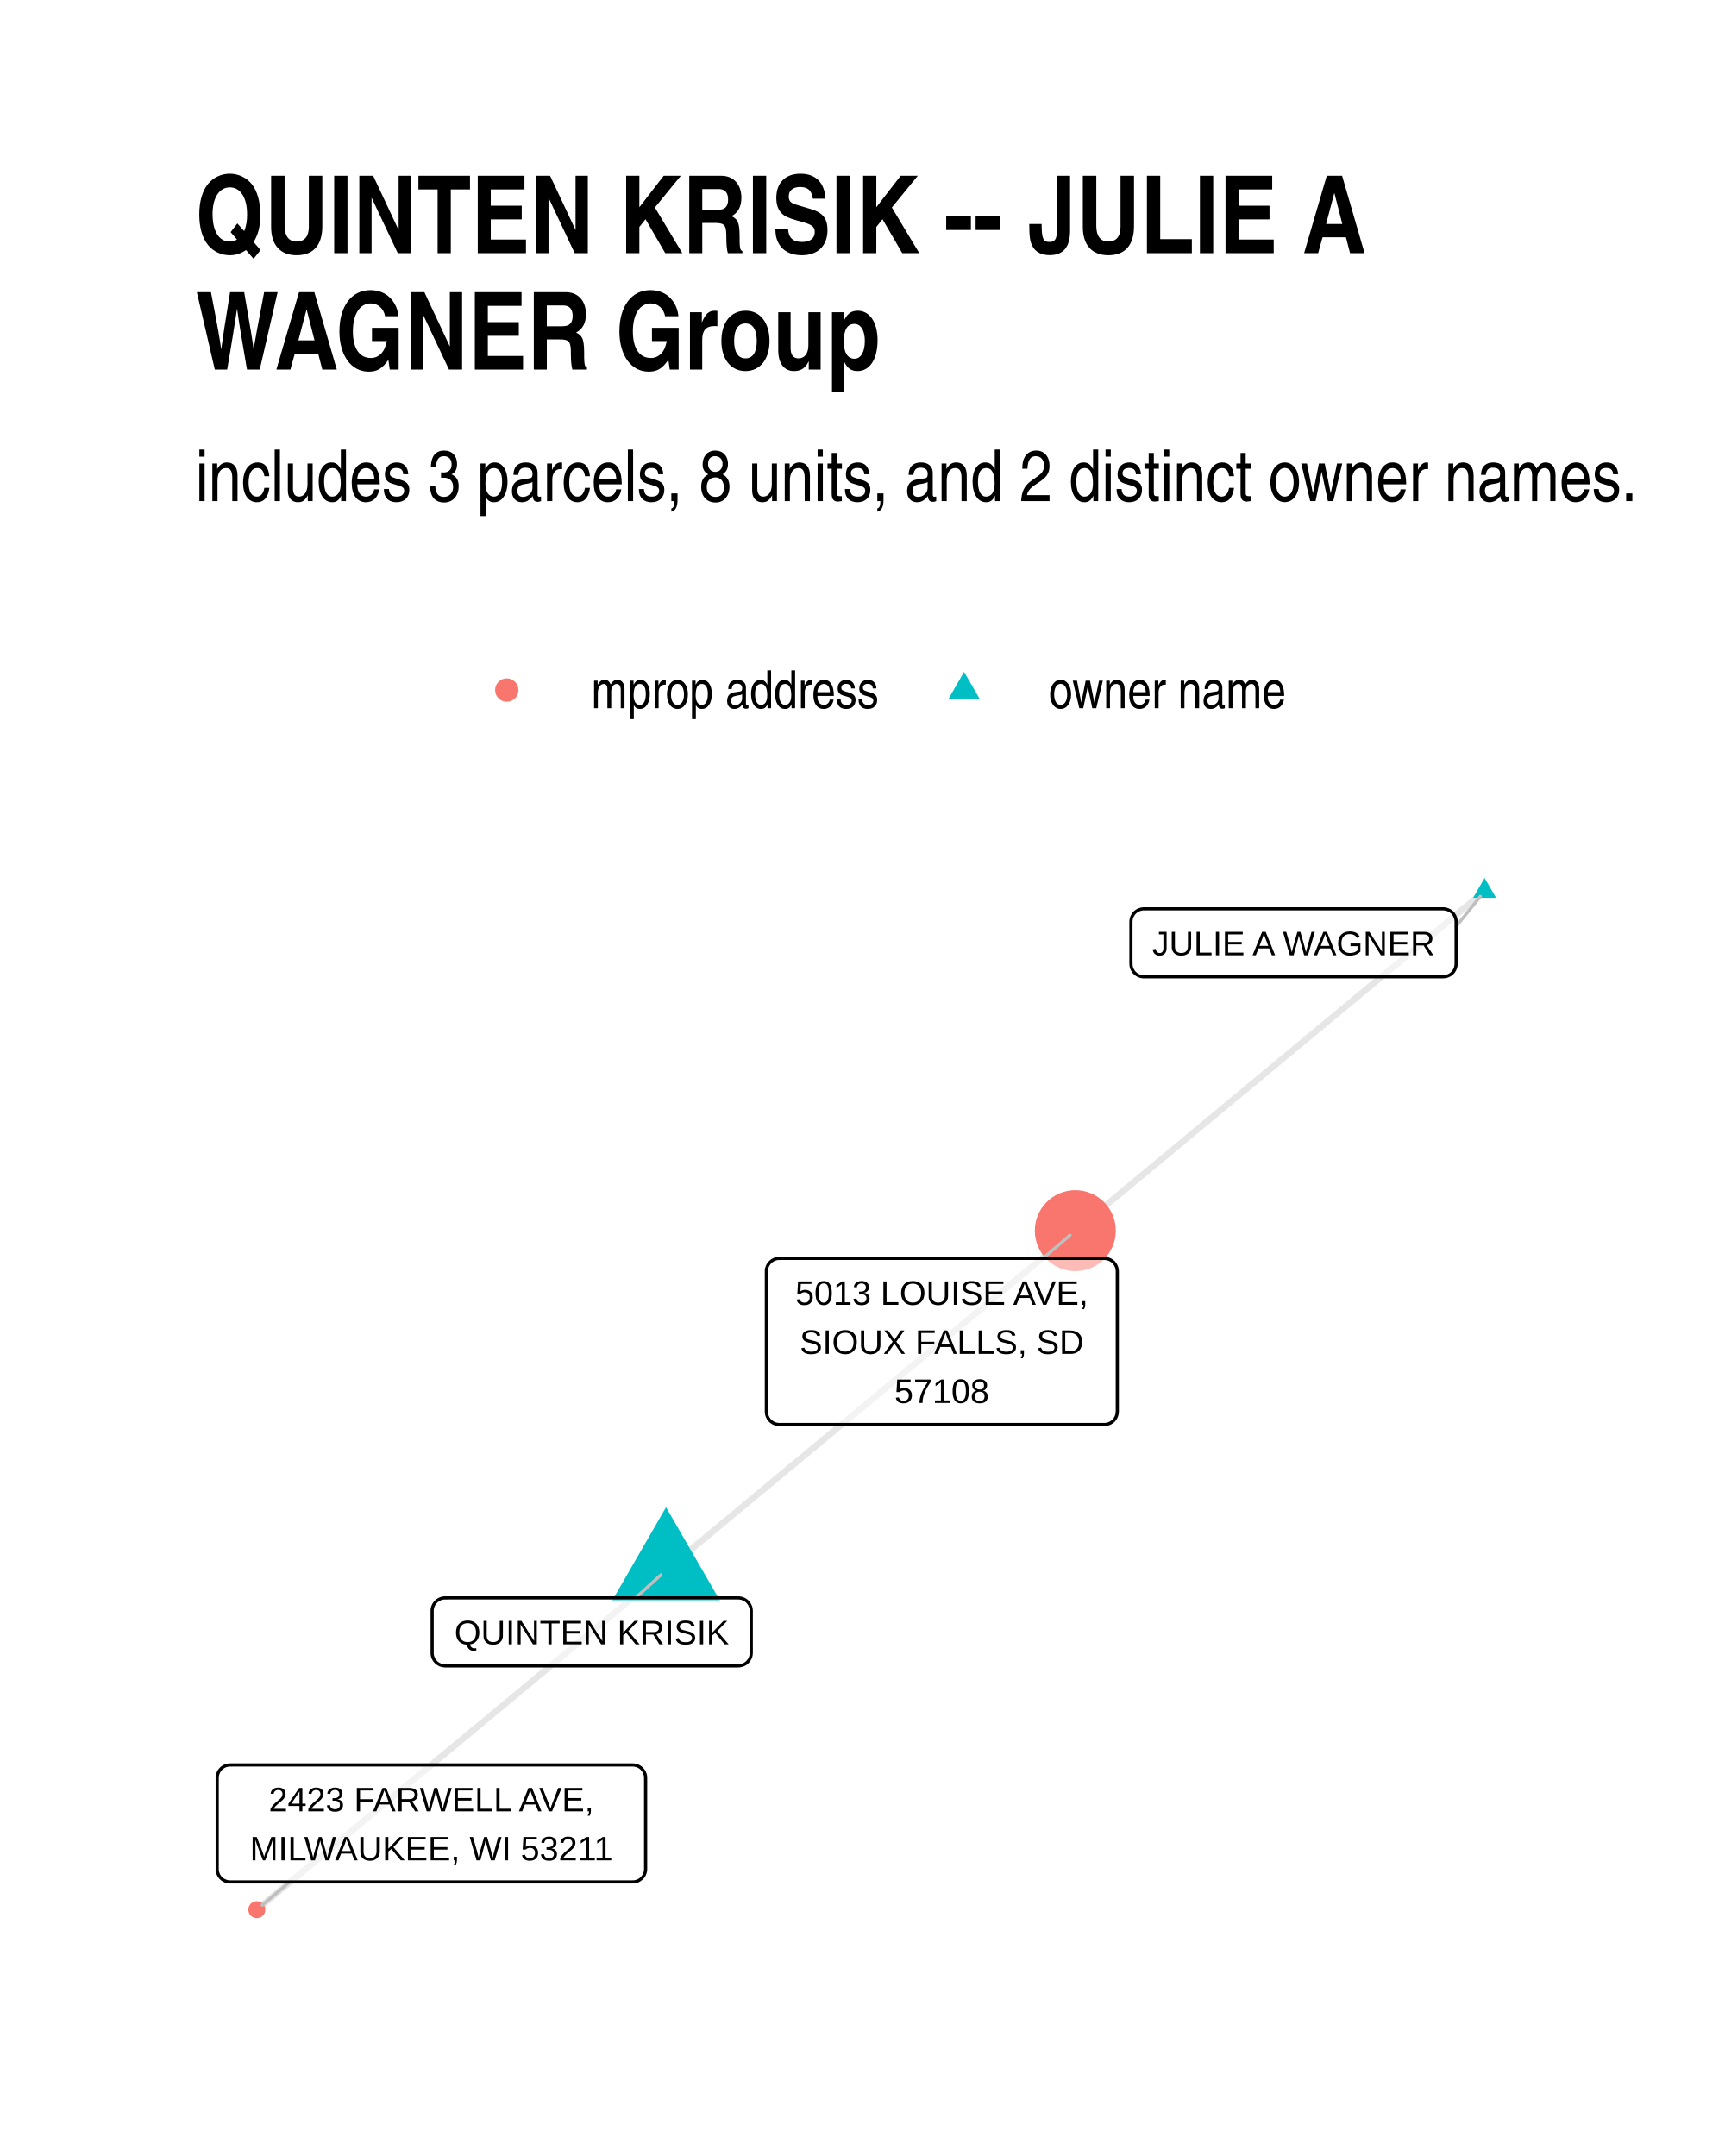
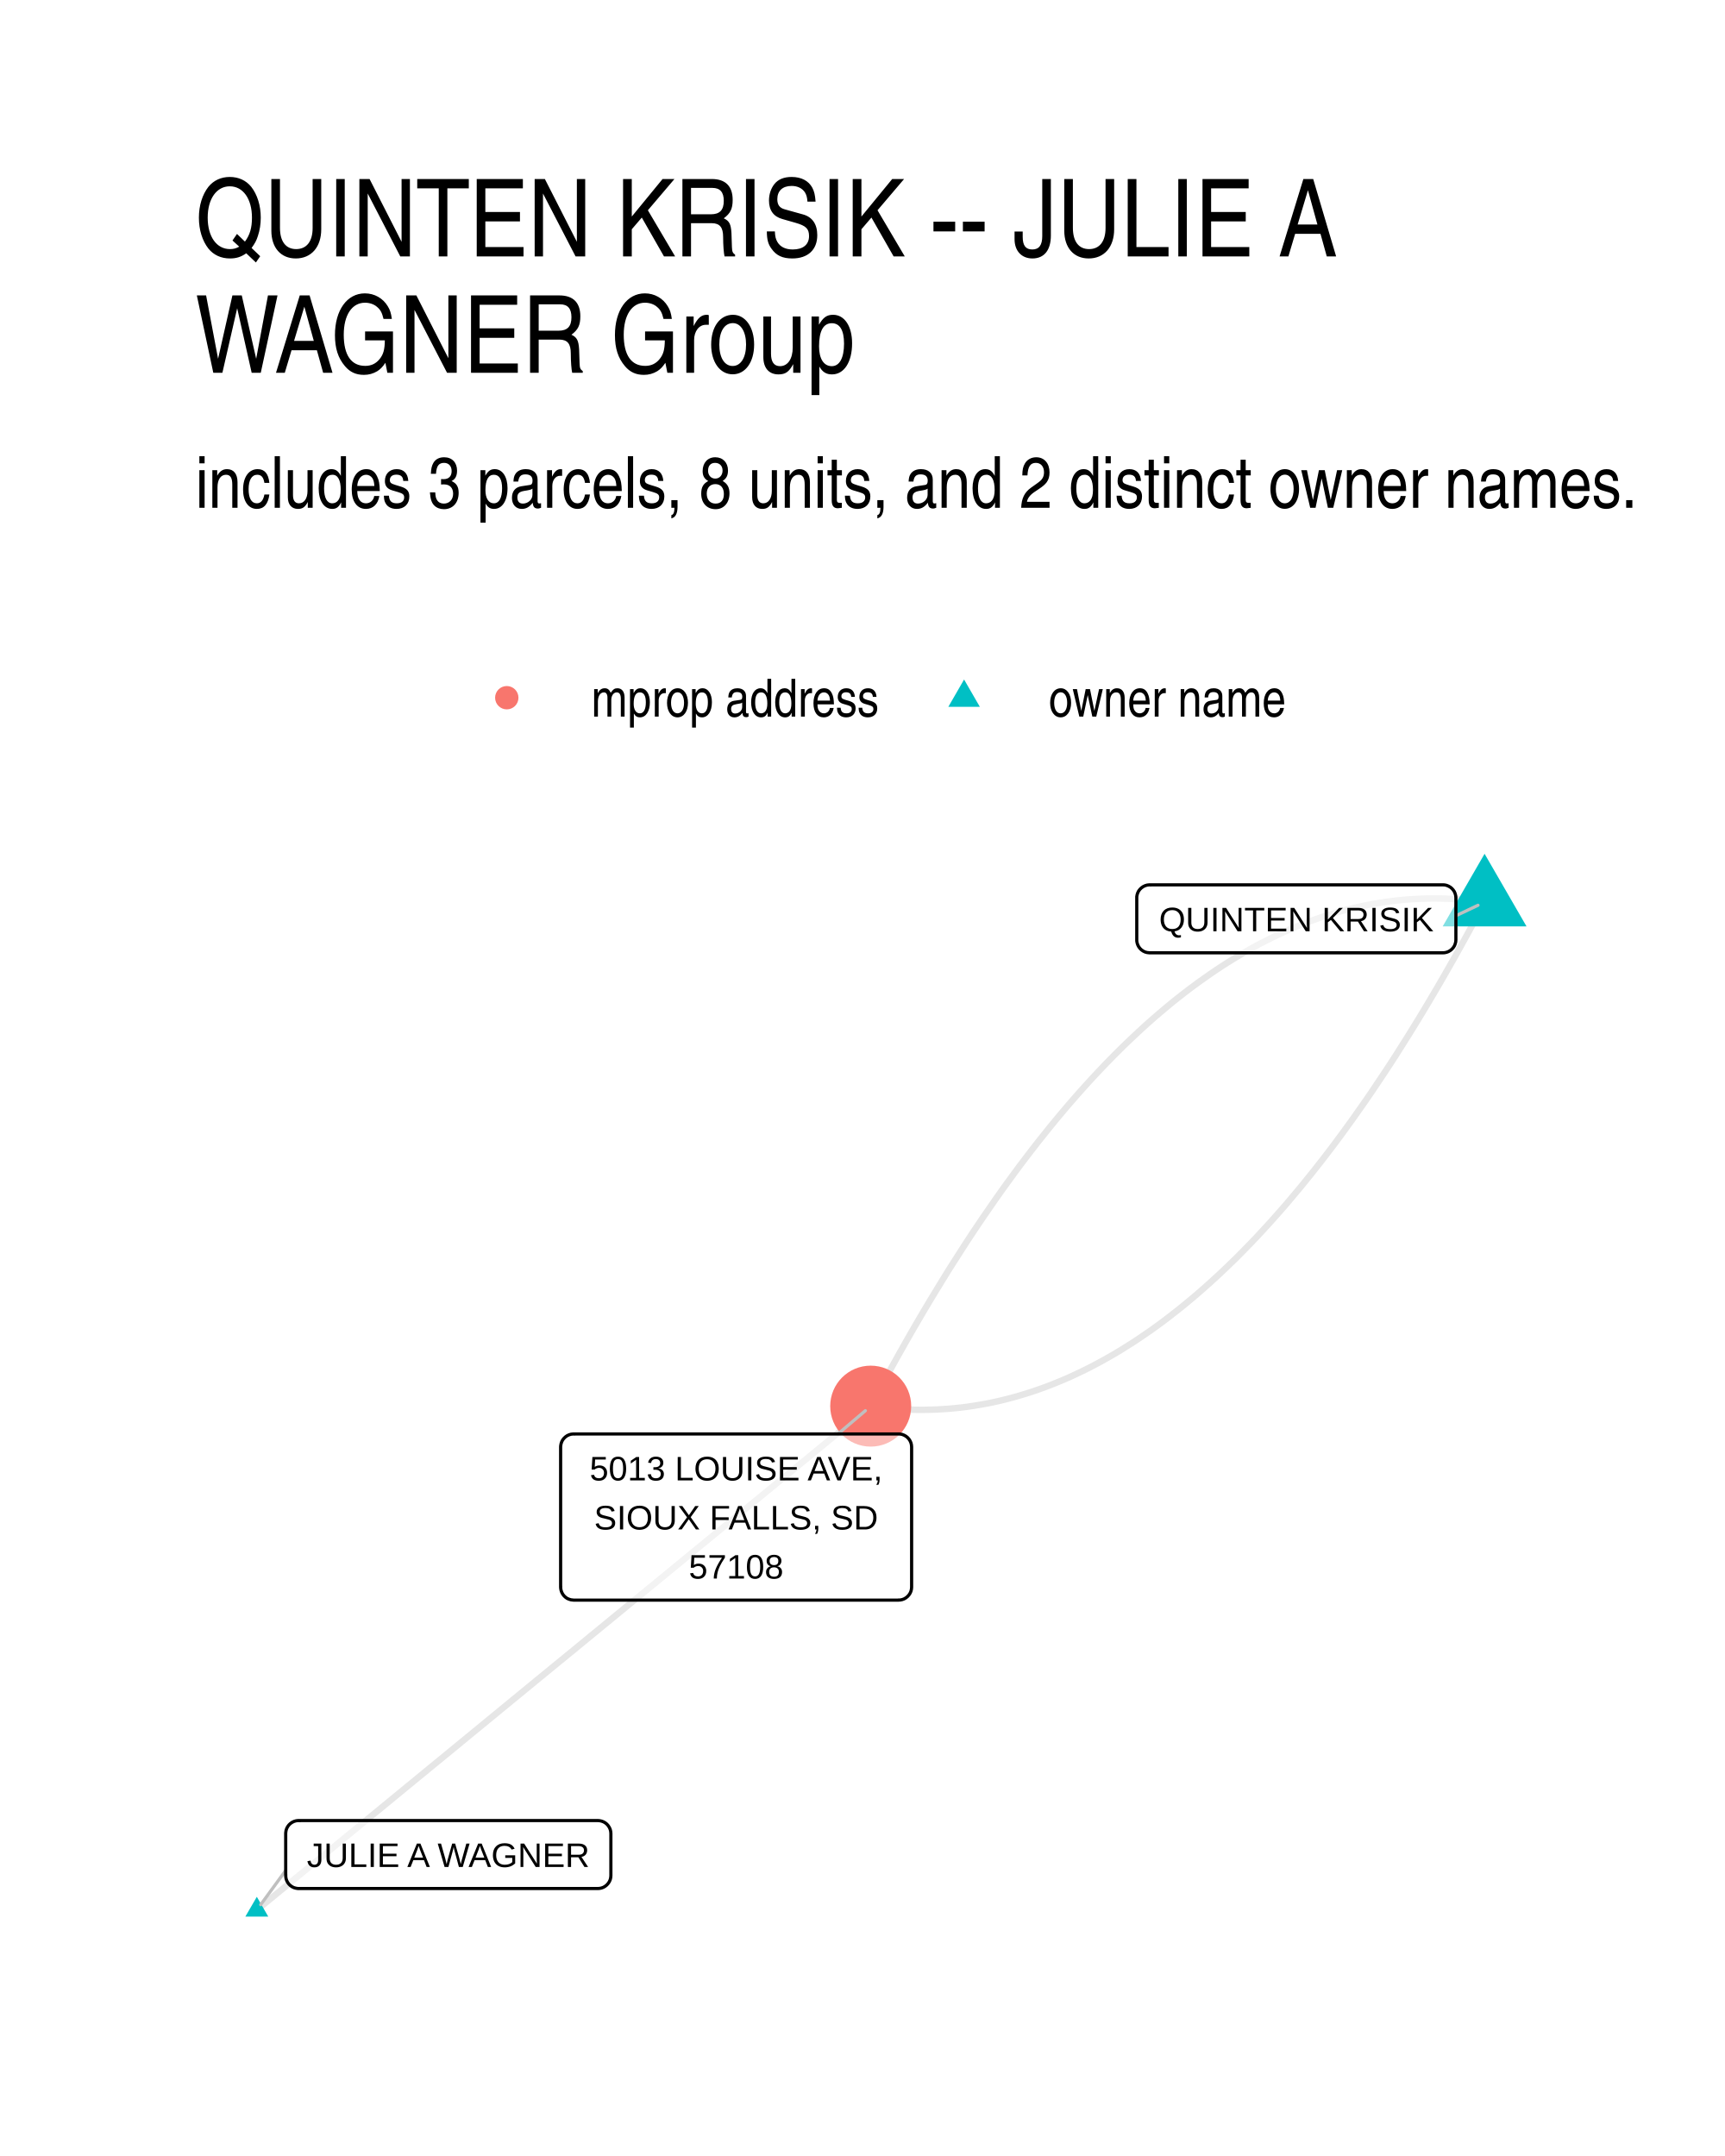
- <svg xmlns="http://www.w3.org/2000/svg" class="svglite" width="288.00pt" height="360.00pt" viewBox="0 0 288.00 360.00">
+ <svg xmlns="http://www.w3.org/2000/svg" width="384" height="480" class="svglite" viewBox="0 0 288 360">
  <defs>
-     <style type="text/css">
-     .svglite line, .svglite polyline, .svglite polygon, .svglite path, .svglite rect, .svglite circle {
-       fill: none;
-       stroke: #000000;
-       stroke-linecap: round;
-       stroke-linejoin: round;
-       stroke-miterlimit: 10.00;
-     }
-     .svglite text {
-       white-space: pre;
-     }
-   </style>
+     <style>.svglite line,.svglite polyline,.svglite polygon,.svglite path,.svglite circle{fill:none;stroke:#000000;stroke-linecap:round;stroke-linejoin:round;stroke-miterlimit:10.00}.svglite text{white-space:pre}</style>
  </defs>
-   <rect width="100%" height="100%" style="stroke: none; fill: #FFFFFF;" />
+   <rect width="100%" height="100%" style="stroke-linecap:round;stroke-linejoin:round;stroke-miterlimit:10.00;stroke:none;fill:#FFFFFF" />
  <defs>
    <clipPath id="cpMC4wMHwyODguMDB8MC4wMHwzNjAuMDA=">
-       <rect x="0.00" y="0.00" width="288.00" height="360.00" />
+       <path d="M0 0h288v360H0z" />
    </clipPath>
  </defs>
  <g clip-path="url(#cpMC4wMHwyODguMDB8MC4wMHwzNjAuMDA=)">
-     <rect x="0.00" y="0" width="288.00" height="360.00" style="stroke-width: 1.07; stroke: none; fill: #FFFFFF;" />
+     <path d="M0 0h288v360H0z" style="stroke-width:1.07;stroke:none;fill:#FFFFFF" />
  </g>
  <defs>
-     <clipPath id="cpMzIuNjN8MjU4LjExfDE0MC4zMHwzMjcuMzc=">
-       <rect x="32.63" y="140.30" width="225.48" height="187.07" />
+     <clipPath id="cpMzIuNjN8MjU4LjExfDE0MS41OHwzMjcuMzc=">
+       <path d="M32.63 141.58h225.48v185.8H32.63z" />
    </clipPath>
  </defs>
-   <g clip-path="url(#cpMzIuNjN8MjU4LjExfDE0MC4zMHwzMjcuMzc=)">
-     <polyline points="111.20,262.18 110.51,262.75 109.82,263.33 109.13,263.90 108.44,264.47 107.75,265.04 107.06,265.62 106.37,266.19 105.68,266.76 104.99,267.33 104.30,267.91 103.61,268.48 102.92,269.05 102.23,269.63 101.54,270.20 100.85,270.77 100.16,271.34 99.47,271.92 98.78,272.49 98.09,273.06 97.40,273.63 96.71,274.21 96.02,274.78 95.33,275.35 94.64,275.92 93.95,276.50 93.26,277.07 92.57,277.64 91.88,278.21 91.19,278.79 90.50,279.36 89.81,279.93 89.12,280.50 88.43,281.08 87.74,281.65 87.05,282.22 86.36,282.80 85.67,283.37 84.98,283.94 84.29,284.51 83.60,285.09 82.91,285.66 82.22,286.23 81.53,286.80 80.84,287.38 80.15,287.95 79.46,288.52 78.77,289.09 78.08,289.67 77.39,290.24 76.70,290.81 76.01,291.38 75.32,291.96 74.62,292.53 73.93,293.10 73.24,293.67 72.55,294.25 71.86,294.82 71.17,295.39 70.48,295.97 69.79,296.54 69.10,297.11 68.41,297.68 67.72,298.26 67.03,298.83 66.34,299.40 65.65,299.97 64.96,300.55 64.27,301.12 63.58,301.69 62.89,302.26 62.20,302.84 61.51,303.41 60.82,303.98 60.13,304.55 59.44,305.13 58.75,305.70 58.06,306.27 57.37,306.84 56.68,307.42 55.99,307.99 55.30,308.56 54.61,309.13 53.92,309.71 53.23,310.28 52.54,310.85 51.85,311.43 51.16,312.00 50.47,312.57 49.78,313.14 49.09,313.72 48.40,314.29 47.71,314.86 47.02,315.43 46.33,316.01 45.64,316.58 44.95,317.15 44.26,317.72 43.57,318.30 42.88,318.87 " style="stroke-width: 1.07; stroke: #000000; stroke-opacity: 0.10; stroke-linecap: butt;" />
-     <polyline points="247.86,148.81 247.17,149.38 246.48,149.95 245.79,150.52 245.10,151.10 244.41,151.67 243.72,152.24 243.03,152.81 242.34,153.39 241.65,153.96 240.96,154.53 240.27,155.10 239.58,155.68 238.89,156.25 238.20,156.82 237.51,157.39 236.82,157.97 236.13,158.54 235.44,159.11 234.75,159.69 234.06,160.26 233.37,160.83 232.68,161.40 231.99,161.98 231.30,162.55 230.61,163.12 229.92,163.69 229.23,164.27 228.54,164.84 227.85,165.41 227.16,165.98 226.47,166.56 225.78,167.13 225.09,167.70 224.40,168.27 223.71,168.85 223.02,169.42 222.33,169.99 221.64,170.56 220.95,171.14 220.26,171.71 219.57,172.28 218.87,172.86 218.18,173.43 217.49,174.00 216.80,174.57 216.11,175.15 215.42,175.72 214.73,176.29 214.04,176.86 213.35,177.44 212.66,178.01 211.97,178.58 211.28,179.15 210.59,179.73 209.90,180.30 209.21,180.87 208.52,181.44 207.83,182.02 207.14,182.59 206.45,183.16 205.76,183.73 205.07,184.31 204.38,184.88 203.69,185.45 203.00,186.03 202.31,186.60 201.62,187.17 200.93,187.74 200.24,188.32 199.55,188.89 198.86,189.46 198.17,190.03 197.48,190.61 196.79,191.18 196.10,191.75 195.41,192.32 194.72,192.90 194.03,193.47 193.34,194.04 192.65,194.61 191.96,195.19 191.27,195.76 190.58,196.33 189.89,196.90 189.20,197.48 188.51,198.05 187.82,198.62 187.13,199.20 186.44,199.77 185.75,200.34 185.06,200.91 184.37,201.49 183.68,202.06 182.99,202.63 182.30,203.20 181.60,203.78 180.91,204.35 180.22,204.92 179.53,205.49 " style="stroke-width: 1.07; stroke: #000000; stroke-opacity: 0.10; stroke-linecap: butt;" />
-     <polyline points="111.20,262.18 111.89,261.61 112.58,261.04 113.27,260.46 113.97,259.89 114.66,259.32 115.35,258.75 116.04,258.17 116.73,257.60 117.42,257.03 118.11,256.46 118.80,255.88 119.49,255.31 120.18,254.74 120.87,254.16 121.56,253.59 122.25,253.02 122.94,252.45 123.63,251.87 124.32,251.30 125.01,250.73 125.70,250.16 126.39,249.58 127.08,249.01 127.77,248.44 128.46,247.87 129.15,247.29 129.84,246.72 130.53,246.15 131.22,245.58 131.91,245.00 132.60,244.43 133.29,243.86 133.98,243.29 134.67,242.71 135.36,242.14 136.05,241.57 136.74,241.00 137.43,240.42 138.12,239.85 138.81,239.28 139.50,238.70 140.19,238.13 140.88,237.56 141.57,236.99 142.26,236.41 142.95,235.84 143.64,235.27 144.33,234.70 145.02,234.12 145.71,233.55 146.40,232.98 147.09,232.41 147.79,231.83 148.48,231.26 149.17,230.69 149.86,230.12 150.55,229.54 151.24,228.97 151.93,228.40 152.62,227.83 153.31,227.25 154.00,226.68 154.69,226.11 155.38,225.53 156.07,224.96 156.76,224.39 157.45,223.82 158.14,223.24 158.83,222.67 159.52,222.10 160.21,221.53 160.90,220.95 161.59,220.38 162.28,219.81 162.97,219.24 163.66,218.66 164.35,218.09 165.04,217.52 165.73,216.95 166.42,216.37 167.11,215.80 167.80,215.23 168.49,214.66 169.18,214.08 169.87,213.51 170.56,212.94 171.25,212.36 171.94,211.79 172.63,211.22 173.32,210.65 174.01,210.07 174.70,209.50 175.39,208.93 176.08,208.36 176.77,207.78 177.46,207.21 178.15,206.64 178.84,206.07 179.53,205.49 " style="stroke-width: 1.07; stroke: #000000; stroke-opacity: 0.10; stroke-linecap: butt;" />
-     <polygon points="111.20,251.67 120.30,267.43 102.11,267.43 " style="stroke-width: 0.71; stroke: none; fill: #00BFC4;" />
-     <polygon points="247.86,146.60 249.78,149.91 245.95,149.91 " style="stroke-width: 0.71; stroke: none; fill: #00BFC4;" />
-     <circle cx="42.88" cy="318.87" r="1.42" style="stroke-width: 0.71; stroke: none; fill: #F8766D;" />
-     <circle cx="179.53" cy="205.49" r="6.76" style="stroke-width: 0.71; stroke: none; fill: #F8766D;" />
-     <line x1="106.12" y1="266.81" x2="110.35" y2="262.96" style="stroke-width: 0.53; stroke: #BFBFBF;" />
-     <line x1="243.11" y1="154.70" x2="247.16" y2="149.68" style="stroke-width: 0.53; stroke: #BFBFBF;" />
-     <line x1="48.35" y1="314.24" x2="43.77" y2="318.12" style="stroke-width: 0.53; stroke: #BFBFBF;" />
-     <line x1="174.12" y1="210.12" x2="178.65" y2="206.25" style="stroke-width: 0.53; stroke: #BFBFBF;" />
-     <polygon points="74.31,278.16 123.27,278.16 123.18,278.16 123.53,278.14 123.87,278.07 124.19,277.95 124.49,277.78 124.76,277.56 124.99,277.29 125.18,277.00 125.32,276.68 125.40,276.34 125.43,276.00 125.43,276.00 125.43,268.97 125.43,268.97 125.40,268.62 125.32,268.29 125.18,267.97 124.99,267.67 124.76,267.41 124.49,267.19 124.19,267.02 123.87,266.90 123.53,266.83 123.27,266.81 74.31,266.81 74.57,266.83 74.22,266.81 73.87,266.85 73.54,266.95 73.23,267.10 72.94,267.30 72.69,267.54 72.48,267.82 72.32,268.12 72.21,268.45 72.15,268.80 72.15,268.97 72.15,276.00 72.15,275.82 72.15,276.17 72.21,276.51 72.32,276.84 72.48,277.15 72.69,277.43 72.94,277.67 73.23,277.87 73.54,278.02 73.87,278.11 74.22,278.16 " style="stroke-width: 0.53; fill: #FFFFFF; fill-opacity: 0.50;" />
-     <text x="98.79" y="274.56" text-anchor="middle" style="font-size: 5.69px; font-family: &quot;Liberation Sans&quot;;" textLength="46.08px" lengthAdjust="spacingAndGlyphs">QUINTEN KRISIK</text>
-     <polygon points="190.98,163.10 240.95,163.10 240.86,163.10 241.21,163.08 241.55,163.01 241.87,162.89 242.18,162.72 242.45,162.50 242.68,162.24 242.86,161.94 243.00,161.62 243.08,161.29 243.11,160.94 243.11,160.94 243.11,153.91 243.11,153.91 243.08,153.57 243.00,153.23 242.86,152.91 242.68,152.61 242.45,152.35 242.18,152.13 241.87,151.96 241.55,151.84 241.21,151.77 240.95,151.75 190.98,151.75 191.24,151.77 190.89,151.75 190.55,151.80 190.22,151.89 189.90,152.04 189.61,152.24 189.36,152.48 189.16,152.76 188.99,153.07 188.88,153.39 188.83,153.74 188.82,153.91 188.82,160.94 188.83,160.77 188.83,161.11 188.88,161.46 188.99,161.79 189.16,162.09 189.36,162.37 189.61,162.61 189.90,162.81 190.22,162.96 190.55,163.06 190.89,163.10 " style="stroke-width: 0.53; fill: #FFFFFF; fill-opacity: 0.50;" />
-     <text x="215.96" y="159.50" text-anchor="middle" style="font-size: 5.69px; font-family: &quot;Liberation Sans&quot;;" textLength="47.09px" lengthAdjust="spacingAndGlyphs">JULIE A WAGNER</text>
-     <polygon points="38.42,314.24 105.63,314.24 105.55,314.24 105.89,314.23 106.24,314.16 106.56,314.04 106.86,313.86 107.13,313.64 107.36,313.38 107.55,313.09 107.68,312.77 107.77,312.43 107.79,312.08 107.79,312.08 107.79,296.86 107.79,296.86 107.77,296.52 107.68,296.18 107.55,295.86 107.36,295.57 107.13,295.30 106.86,295.08 106.56,294.91 106.24,294.79 105.89,294.72 105.63,294.70 38.42,294.70 38.68,294.72 38.33,294.70 37.98,294.75 37.65,294.84 37.34,294.99 37.05,295.19 36.80,295.43 36.59,295.71 36.43,296.02 36.32,296.35 36.26,296.69 36.26,296.86 36.26,312.08 36.26,311.91 36.26,312.26 36.32,312.60 36.43,312.93 36.59,313.24 36.80,313.52 37.05,313.76 37.34,313.95 37.65,314.10 37.98,314.20 38.33,314.24 " style="stroke-width: 0.53; fill: #FFFFFF; fill-opacity: 0.50;" />
-     <text x="72.02" y="302.45" text-anchor="middle" style="font-size: 5.69px; font-family: &quot;Liberation Sans&quot;;" textLength="56.82px" lengthAdjust="spacingAndGlyphs">2423 FARWELL AVE,</text>
-     <text x="72.02" y="310.64" text-anchor="middle" style="font-size: 5.69px; font-family: &quot;Liberation Sans&quot;;" textLength="64.34px" lengthAdjust="spacingAndGlyphs">MILWAUKEE, WI 53211</text>
-     <polygon points="130.11,237.86 184.38,237.86 184.29,237.86 184.64,237.84 184.98,237.77 185.31,237.65 185.61,237.47 185.88,237.26 186.11,236.99 186.29,236.70 186.43,236.38 186.51,236.04 186.54,235.70 186.54,235.70 186.54,212.28 186.54,212.28 186.51,211.93 186.43,211.60 186.29,211.28 186.11,210.98 185.88,210.72 185.61,210.50 185.31,210.33 184.98,210.21 184.64,210.14 184.38,210.12 130.11,210.12 130.37,210.14 130.02,210.12 129.67,210.16 129.34,210.26 129.03,210.41 128.74,210.61 128.49,210.85 128.28,211.13 128.12,211.43 128.01,211.76 127.95,212.11 127.95,212.28 127.95,235.70 127.95,235.52 127.95,235.87 128.01,236.21 128.12,236.54 128.28,236.85 128.49,237.13 128.74,237.37 129.03,237.57 129.34,237.72 129.67,237.81 130.02,237.86 " style="stroke-width: 0.53; fill: #FFFFFF; fill-opacity: 0.50;" />
-     <text x="157.24" y="217.87" text-anchor="middle" style="font-size: 5.69px; font-family: &quot;Liberation Sans&quot;;" textLength="51.39px" lengthAdjust="spacingAndGlyphs">5013 LOUISE AVE,</text>
-     <text x="157.24" y="226.06" text-anchor="middle" style="font-size: 5.69px; font-family: &quot;Liberation Sans&quot;;" textLength="47.80px" lengthAdjust="spacingAndGlyphs">SIOUX FALLS, SD</text>
-     <text x="157.24" y="234.26" text-anchor="middle" style="font-size: 5.69px; font-family: &quot;Liberation Sans&quot;;" textLength="18.11px" lengthAdjust="spacingAndGlyphs">57108</text>
+   <g clip-path="url(#cpMzIuNjN8MjU4LjExfDE0MS41OHwzMjcuMzc=)">
+     <path d="m247.86 150.64-1.09-.15-1.08-.13-1.09-.11-1.09-.08-1.08-.07-1.09-.05-1.08-.02-1.08-.01-1.08.02-1.08.03-1.08.06-1.08.07-1.07.1-1.08.12-1.07.13-1.07.16-1.07.18-1.08.2-1.06.21-1.07.24-1.07.26-1.07.28-1.06.3-1.07.32-1.06.34-1.06.36-1.06.38-1.06.41-1.06.42-1.06.44-1.05.46-1.06.49-1.05.5-1.05.53-1.06.54-1.05.56-1.05.59-1.04.61-1.05.62-1.05.65-1.04.66-1.05.69-1.04.71-1.04.73-1.04.74-1.04.77-1.04.79-1.04.81-1.04.83-1.03.85-1.03.87-1.04.89-1.03.91-1.03.93-1.03.96-1.03.97-1.03.99-1.02 1.01-1.03 1.04-1.02 1.05-1.03 1.08-1.02 1.09-1.02 1.12-1.02 1.13-1.02 1.16-1.02 1.17-1.01 1.2-1.02 1.22-1.01 1.23-1.01 1.26-1.02 1.28-1.01 1.3-1.01 1.32-1.01 1.33-1 1.36-1.01 1.38-1.01 1.4-1 1.42-1 1.45-1.01 1.46-1 1.48-1 1.5-1 1.52-.99 1.55-1 1.56-1 1.58-.99 1.61-.99 1.62-1 1.65-.99 1.66-.99 1.69-.99 1.7-.99 1.73-.98 1.74-.99 1.77-.98 1.79-.99 1.81-.98 1.82-.98 1.85M42.88 318.93l1.03-.85 1.04-.85 1.03-.85 1.04-.85 1.03-.85 1.04-.85 1.03-.85 1.04-.85 1.03-.85 1.04-.85 1.04-.85 1.03-.85 1.04-.85 1.03-.85 1.04-.85 1.03-.85 1.04-.85 1.03-.85 1.04-.85 1.03-.85 1.04-.85 1.03-.85 1.04-.85 1.03-.85 1.04-.85 1.03-.85 1.04-.85 1.03-.85 1.04-.85 1.04-.85 1.03-.85 1.04-.85 1.03-.85 1.04-.85 1.03-.85 1.04-.85 1.03-.85 1.04-.85 1.03-.85 1.04-.85 1.03-.85 1.04-.85 1.03-.85 1.04-.85 1.03-.85 1.04-.85 1.04-.85 1.03-.85 1.04-.85 1.03-.84 1.04-.85 1.03-.85 1.04-.85 1.03-.85 1.04-.85 1.03-.85 1.04-.85 1.03-.85 1.04-.85 1.03-.85 1.04-.85 1.03-.85 1.04-.85 1.04-.85 1.03-.85 1.04-.85 1.03-.85 1.04-.85 1.03-.85 1.04-.85 1.03-.85 1.04-.85 1.03-.85 1.04-.85 1.03-.85 1.04-.85 1.03-.85 1.04-.85 1.03-.85 1.04-.85 1.04-.85 1.03-.85 1.04-.85 1.03-.85 1.04-.85 1.03-.85 1.04-.85 1.03-.85 1.04-.85 1.03-.85 1.04-.85 1.03-.85 1.04-.85 1.03-.85 1.04-.85 1.03-.85 1.04-.85 1.04-.85 1.03-.85" style="stroke-width:1.07;stroke:#000000;stroke-opacity:0.10;stroke-linecap:butt" />
+     <path d="m247.86 150.64-.98 1.85-.98 1.83-.98 1.8-.99 1.79-.98 1.77-.99 1.74-.99 1.73-.99 1.71-.99 1.68-.99 1.67-.99 1.64-1 1.63-.99 1.6-1 1.58-.99 1.57-1 1.54-1 1.52-1 1.5-1 1.49-1 1.46-1.01 1.44-1 1.42-1.01 1.4-1 1.38-1.01 1.36-1.01 1.34-1.01 1.32-1.01 1.29-1.01 1.28-1.02 1.26-1.01 1.24-1.02 1.21-1.01 1.2-1.02 1.18-1.02 1.15-1.02 1.14-1.02 1.11-1.02 1.1-1.02 1.07-1.03 1.05-1.02 1.04-1.03 1.01-1.03.99-1.03.98-1.03.95-1.03.93-1.03.91-1.03.89-1.04.87-1.03.85-1.04.83-1.04.81-1.03.79-1.04.77-1.04.75-1.05.72-1.04.71-1.04.69-1.05.66-1.04.65-1.05.63-1.05.6-1.05.59-1.05.56-1.05.55-1.06.52-1.05.5-1.05.49-1.06.46-1.06.44-1.06.43-1.06.4-1.06.38-1.06.36-1.06.34-1.07.32-1.06.3-1.07.28-1.06.26-1.07.24-1.07.22-1.07.19-1.07.18-1.08.16-1.07.14-1.08.11-1.07.1-1.08.07-1.08.06-1.08.03-1.08.02-1.08-.01-1.08-.02-1.08-.05-1.09-.07-1.09-.08-1.08-.11-1.09-.13-1.09-.15" style="stroke-width:1.07;stroke:#000000;stroke-opacity:0.10;stroke-linecap:butt" />
+     <path d="m247.86 142.56 7 12.12h-13.99zM42.88 316.72l1.91 3.31h-3.83z" style="stroke-width:0.71;stroke:none;fill:#00BFC4" />
+     <circle cx="145.37" cy="234.79" r="6.76" style="stroke-width:0.71;stroke:none;fill:#F8766D" />
+     <path d="m243.07 152.91 3.69-1.75M47.7 312.32l-4.17 5.71m96.37-78.59 4.58-3.89" style="stroke-width:0.53;stroke:#BFBFBF" />
+     <path d="M191.95 159.1h48.96l-.09-.01.35-.01.34-.07.32-.12.3-.18.27-.22.23-.26.19-.29.13-.32.09-.34.03-.34h0v-7.03h0l-.03-.35-.09-.34-.13-.32-.19-.29-.23-.26-.27-.22-.3-.17-.32-.13-.34-.07-.26-.01h-48.96l.26.01-.35-.01-.35.04-.33.1-.31.15-.29.2-.25.24-.21.27-.16.31-.11.33-.06.34v7.21-.18.35l.06.34.11.33.16.31.21.28.25.24.29.2.31.15.33.09.35.04z" style="stroke-width:0.53;fill:#FFFFFF;fill-opacity:0.50" />
+     <text x="216.43" y="155.5" lengthAdjust="spacingAndGlyphs" style="font-size:5.69px;font-family:&quot;Liberation Sans&quot;" text-anchor="middle" textLength="46.08">QUINTEN KRISIK</text>
+     <path d="M49.86 315.34h49.97-.09l.35-.02.34-.07.32-.12.3-.18.27-.22.23-.26.19-.29.14-.32.08-.34.03-.34h0v-7.03h0l-.03-.35-.08-.33-.14-.32-.19-.3-.23-.26-.27-.22-.3-.17-.32-.12-.34-.07-.26-.02H49.86l.26.02-.35-.02-.34.04-.34.1-.31.15-.29.2-.25.24-.21.28-.16.3-.11.33-.05.35-.01.17v7.03l.01-.18v.35l.05.34.11.33.16.31.21.28.25.24.29.2.31.15.34.09.34.05z" style="stroke-width:0.53;fill:#FFFFFF;fill-opacity:0.50" />
+     <text x="74.84" y="311.74" lengthAdjust="spacingAndGlyphs" style="font-size:5.69px;font-family:&quot;Liberation Sans&quot;" text-anchor="middle" textLength="47.09">JULIE A WAGNER</text>
+     <path d="M95.76 267.18h54.28l-.09-.01.35-.01.34-.07.32-.12.3-.18.27-.22.23-.26.19-.29.14-.32.08-.34.03-.34h0V241.6h0l-.03-.35-.08-.33-.14-.32-.19-.3-.23-.26-.27-.22-.3-.17-.32-.13-.34-.07-.26-.01H95.76l.26.01-.34-.01-.35.04-.33.1-.32.15-.28.2-.25.24-.21.27-.16.31-.11.33-.06.35-.01.17v23.42l.01-.18v.35l.06.34.11.33.16.31.21.28.25.24.28.2.32.14.33.1.35.04z" style="stroke-width:0.53;fill:#FFFFFF;fill-opacity:0.50" />
+     <text x="122.9" y="247.19" lengthAdjust="spacingAndGlyphs" style="font-size:5.69px;font-family:&quot;Liberation Sans&quot;" text-anchor="middle" textLength="51.39">5013 LOUISE AVE,</text>
+     <text x="122.9" y="255.38" lengthAdjust="spacingAndGlyphs" style="font-size:5.69px;font-family:&quot;Liberation Sans&quot;" text-anchor="middle" textLength="47.8">SIOUX FALLS, SD</text>
+     <text x="122.9" y="263.58" lengthAdjust="spacingAndGlyphs" style="font-size:5.69px;font-family:&quot;Liberation Sans&quot;" text-anchor="middle" textLength="18.11">57108</text>
  </g>
  <g clip-path="url(#cpMC4wMHwyODguMDB8MC4wMHwzNjAuMDA=)">
-     <circle cx="84.61" cy="115.22" r="1.95" style="stroke-width: 0.71; stroke: none; fill: #F8766D;" />
-     <polygon points="160.96,112.18 163.59,116.74 158.33,116.74 " style="stroke-width: 0.71; stroke: none; fill: #00BFC4;" />
-     <text x="98.72" y="118.25" style="font-size: 8.80px; font-family: &quot;Liberation Sans Narrow&quot;;" textLength="48.12px" lengthAdjust="spacingAndGlyphs">mprop address</text>
-     <text x="175.08" y="118.25" style="font-size: 8.80px; font-family: &quot;Liberation Sans Narrow&quot;;" textLength="39.69px" lengthAdjust="spacingAndGlyphs">owner name</text>
-     <text x="32.63" y="83.67" style="font-size: 12.00px; font-family: &quot;Liberation Sans Narrow&quot;;" textLength="241.29px" lengthAdjust="spacingAndGlyphs">includes 3 parcels, 8 units, and 2 distinct owner names.</text>
-     <text x="32.63" y="42.27" style="font-size: 18.00px; font-weight: bold; font-family: &quot;Liberation Sans Narrow&quot;;" textLength="194.62px" lengthAdjust="spacingAndGlyphs">QUINTEN KRISIK -- JULIE A</text>
-     <text x="32.63" y="61.71" style="font-size: 18.00px; font-weight: bold; font-family: &quot;Liberation Sans Narrow&quot;;" textLength="114.79px" lengthAdjust="spacingAndGlyphs">WAGNER Group</text>
+     <circle cx="84.61" cy="116.5" r="1.95" style="stroke-width:0.71;stroke:none;fill:#F8766D" />
+     <path d="m160.96 113.46 2.63 4.56h-5.26z" style="stroke-width:0.71;stroke:none;fill:#00BFC4" />
+     <text x="98.73" y="119.66" lengthAdjust="spacingAndGlyphs" style="font-size:8.80px;font-weight:0;font-family:&quot;Nimbus Sans Narrow&quot;" textLength="48.11">mprop address</text>
+     <text x="175.08" y="119.66" lengthAdjust="spacingAndGlyphs" style="font-size:8.80px;font-weight:0;font-family:&quot;Nimbus Sans Narrow&quot;" textLength="39.69">owner name</text>
+     <text x="32.63" y="84.79" lengthAdjust="spacingAndGlyphs" style="font-size:12.00px;font-weight:0;font-family:&quot;Nimbus Sans Narrow&quot;" textLength="241.18">includes 3 parcels, 8 units, and 2 distinct owner names.</text>
+     <text x="32.63" y="42.81" lengthAdjust="spacingAndGlyphs" style="font-size:18.00px;font-weight:0;font-family:&quot;Nimbus Sans Narrow&quot;" textLength="195.2">QUINTEN KRISIK -- JULIE A</text>
+     <text x="32.63" y="62.25" lengthAdjust="spacingAndGlyphs" style="font-size:18.00px;font-weight:0;font-family:&quot;Nimbus Sans Narrow&quot;" textLength="115.63">WAGNER Group</text>
  </g>
</svg>
